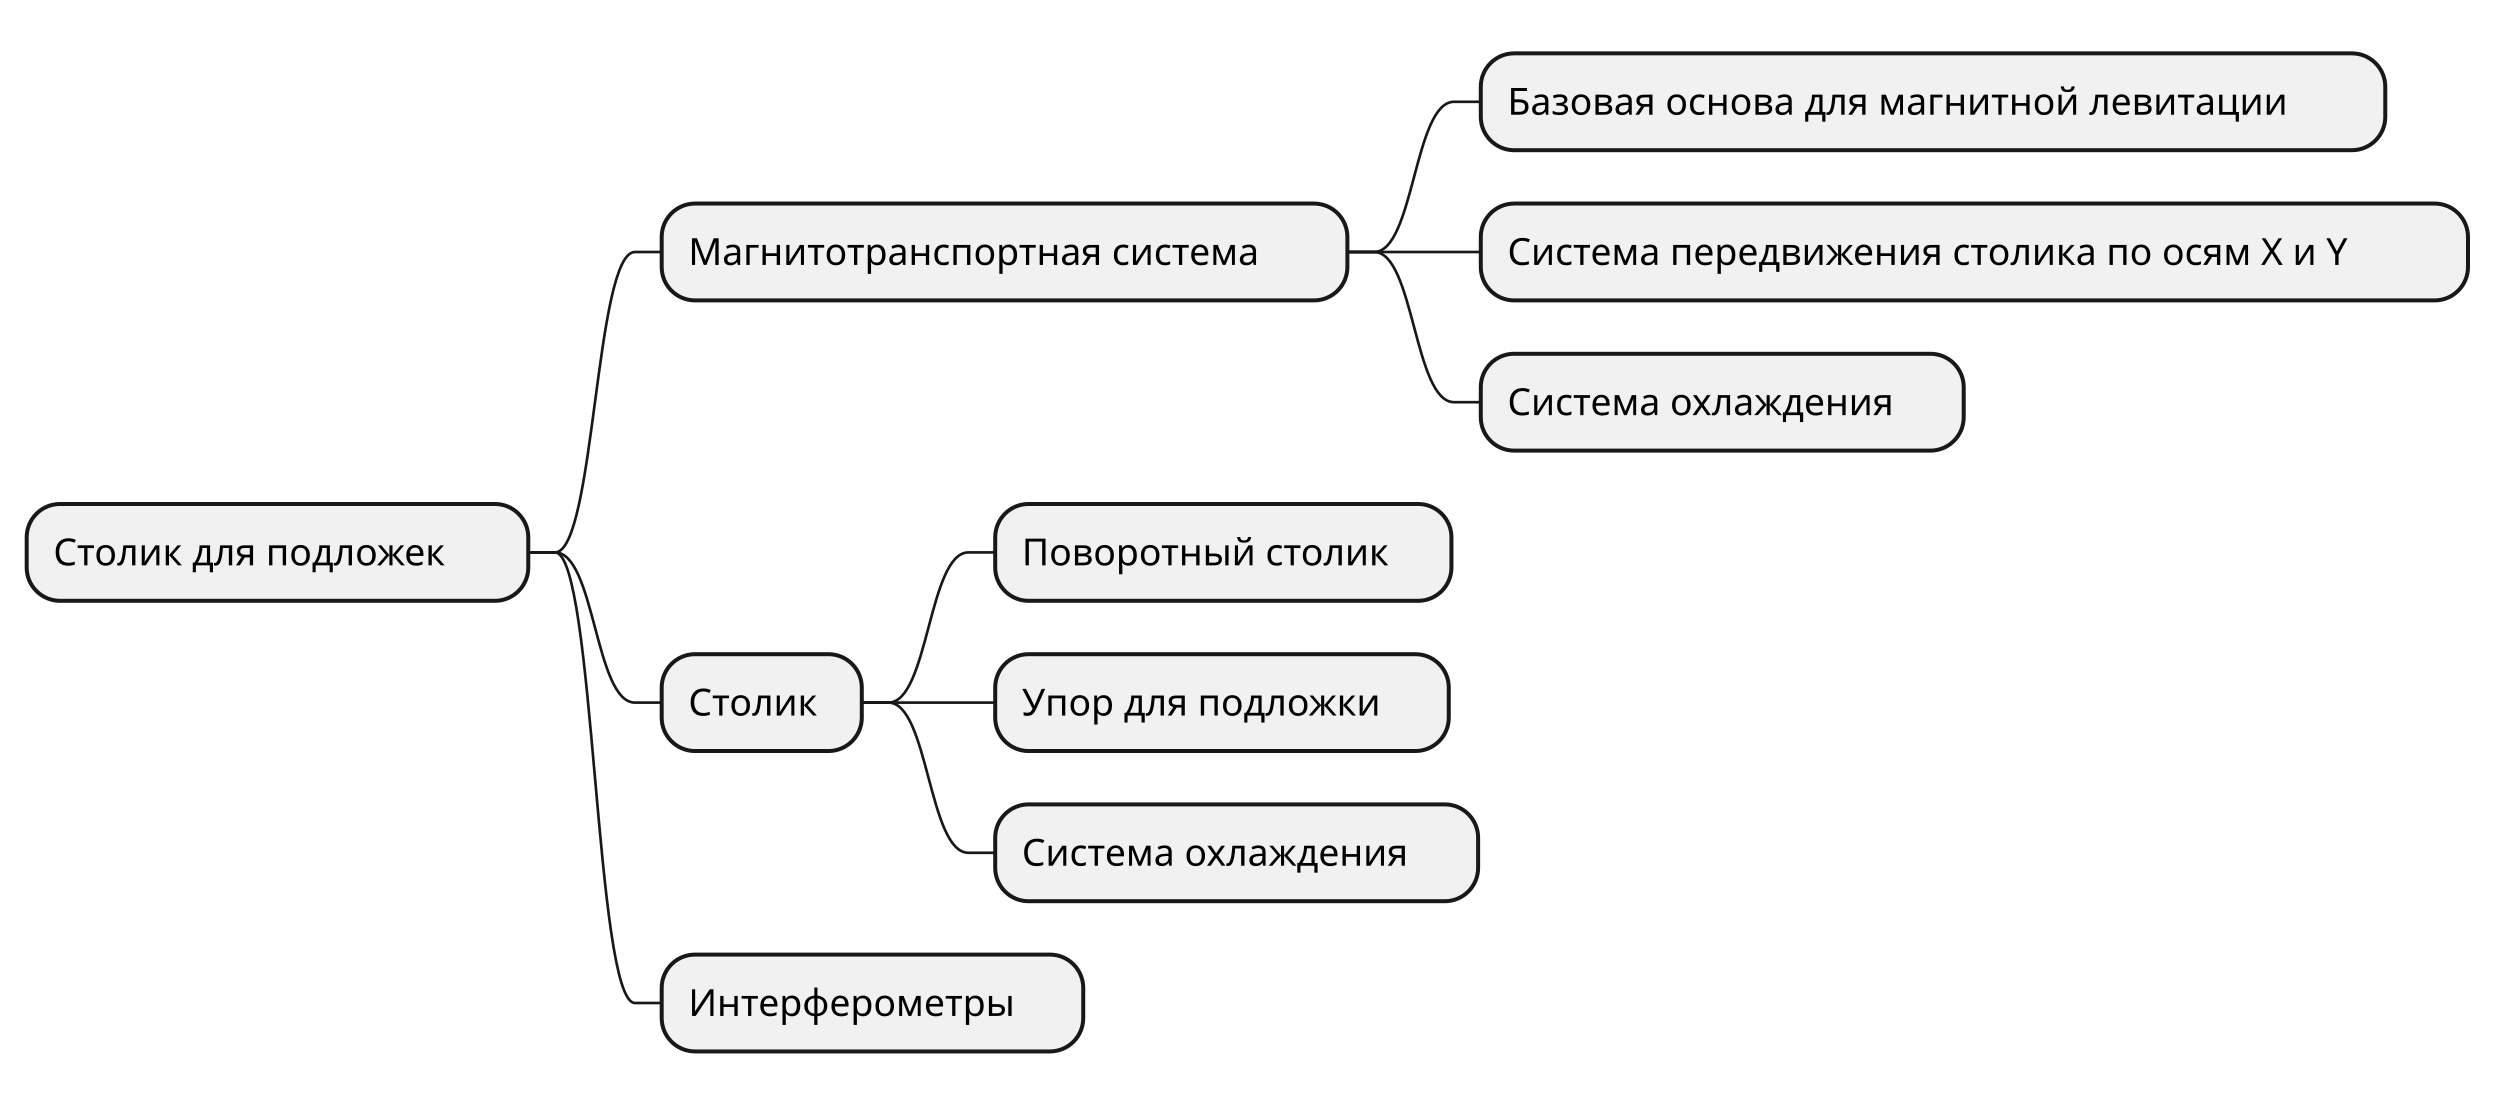
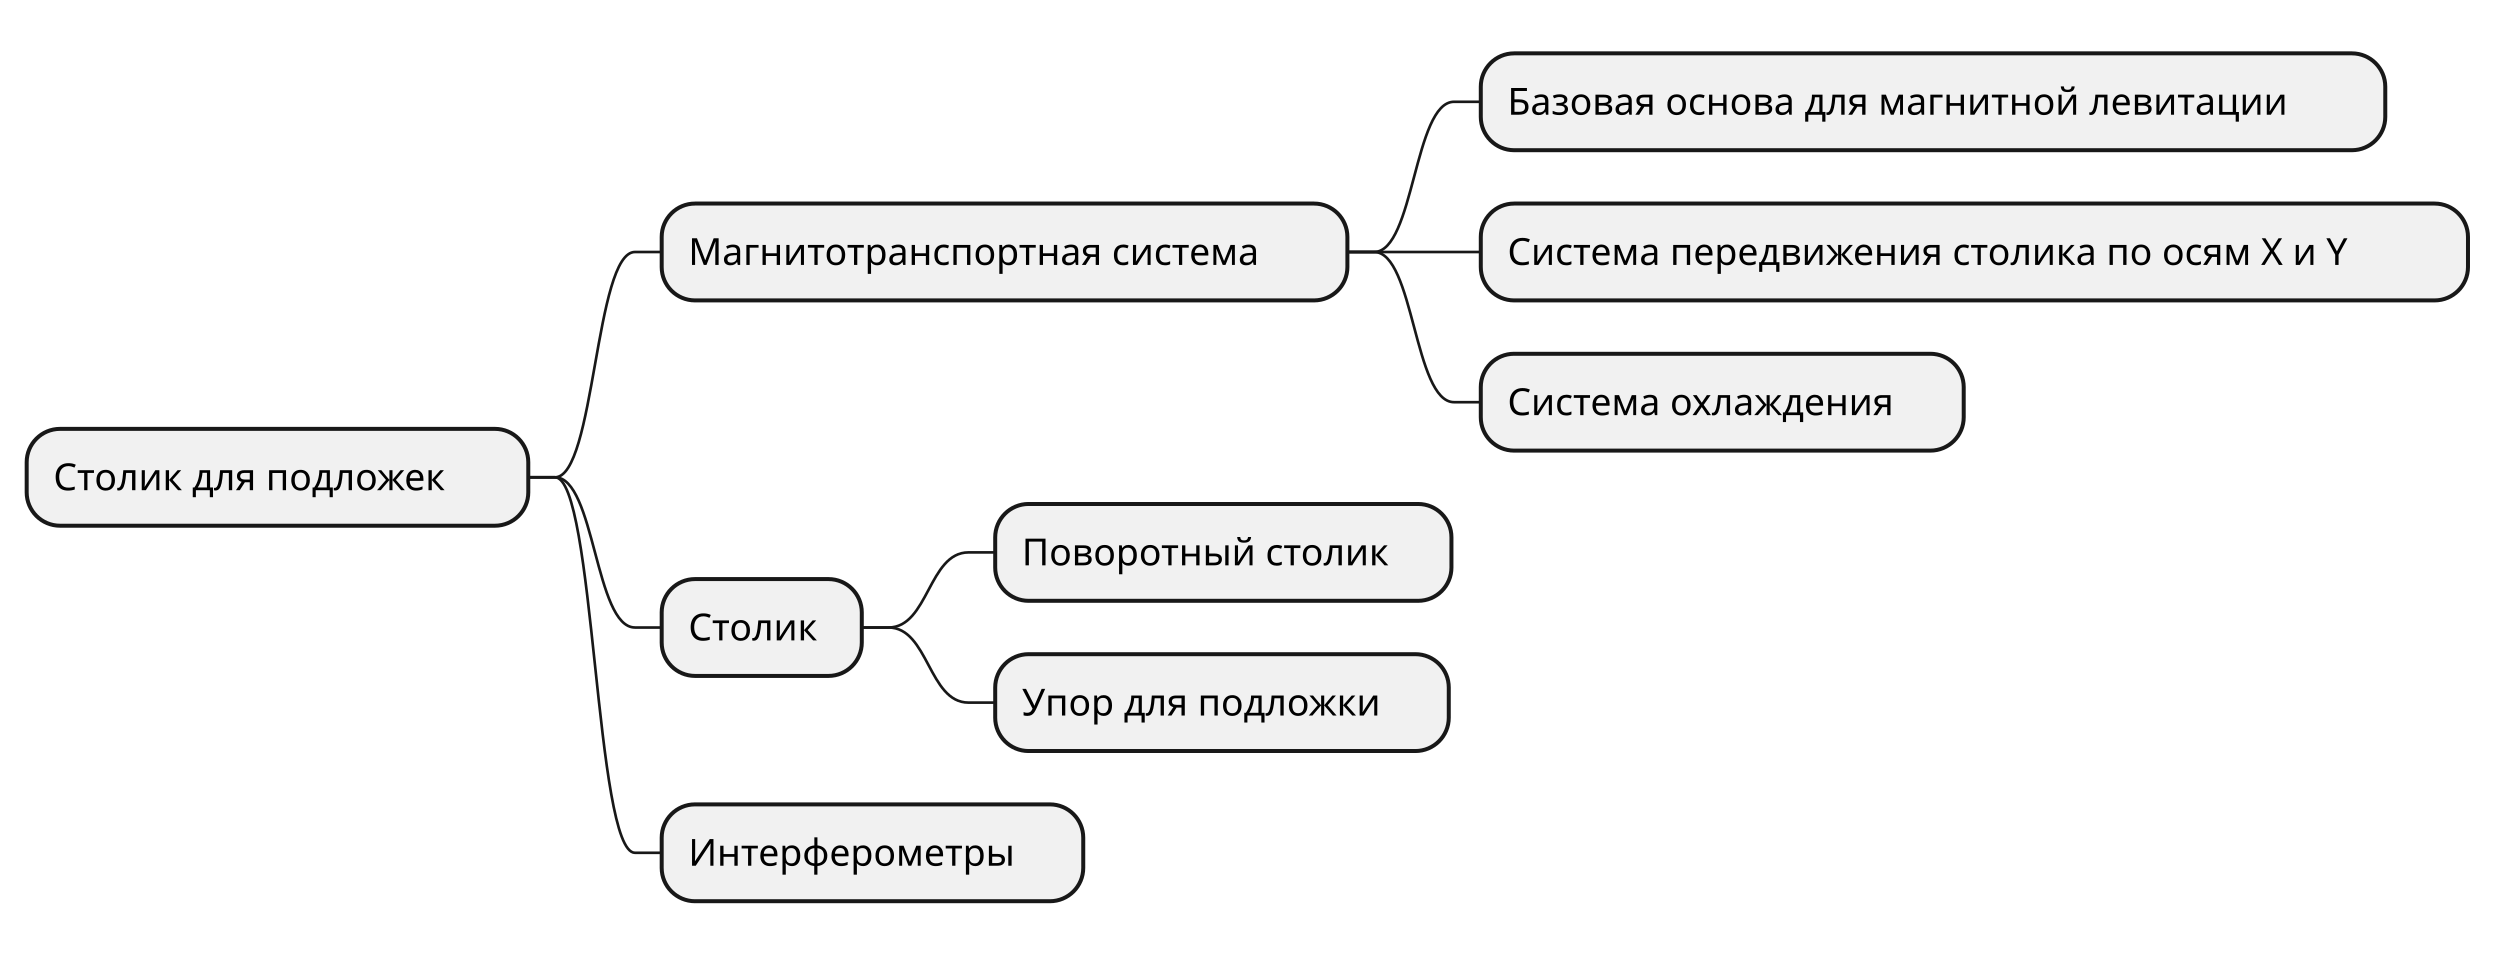
- <svg xmlns="http://www.w3.org/2000/svg" contentStyleType="text/css" height="416px" preserveAspectRatio="none" style="width:937px;height:416px;background:#FFFFFF;" version="1.1" viewBox="0 0 937 416" width="937px" zoomAndPan="magnify">
+ <svg xmlns="http://www.w3.org/2000/svg" contentStyleType="text/css" height="359px" preserveAspectRatio="none" style="width:937px;height:359px;background:#FFFFFF;" version="1.1" viewBox="0 0 937 359" width="937px" zoomAndPan="magnify">
  <defs />
  <g>
-     <rect fill="#F1F1F1" height="36.297" rx="12.5" ry="12.5" style="stroke:#181818;stroke-width:1.5;" width="188" x="10" y="188.891" />
-     <text fill="#000000" font-family="sans-serif" font-size="14" lengthAdjust="spacing" textLength="168" x="20" y="211.886">Столик для подложек</text>
+     <rect fill="#F1F1F1" height="36.297" rx="12.5" ry="12.5" style="stroke:#181818;stroke-width:1.5;" width="188" x="10" y="160.742" />
+     <text fill="#000000" font-family="sans-serif" font-size="14" lengthAdjust="spacing" textLength="168" x="20" y="183.737">Столик для подложек</text>
    <rect fill="#F1F1F1" height="36.297" rx="12.5" ry="12.5" style="stroke:#181818;stroke-width:1.5;" width="257" x="248" y="76.297" />
    <text fill="#000000" font-family="sans-serif" font-size="14" lengthAdjust="spacing" textLength="237" x="258" y="99.292">Магнитотранспортная система</text>
    <rect fill="#F1F1F1" height="36.297" rx="12.5" ry="12.5" style="stroke:#181818;stroke-width:1.5;" width="339" x="555" y="20" />
    <text fill="#000000" font-family="sans-serif" font-size="14" lengthAdjust="spacing" textLength="319" x="565" y="42.995">Базовая основа для магнитной левитации</text>
    <path d="M505,94.445 L515,94.445 C530,94.445 530,38.148 545,38.148 L555,38.148 " fill="none" style="stroke:#181818;stroke-width:1.0;" />
    <rect fill="#F1F1F1" height="36.297" rx="12.5" ry="12.5" style="stroke:#181818;stroke-width:1.5;" width="370" x="555" y="76.297" />
    <text fill="#000000" font-family="sans-serif" font-size="14" lengthAdjust="spacing" textLength="350" x="565" y="99.292">Система передвижения столика по осям X и Y</text>
    <path d="M505,94.445 L515,94.445 C530,94.445 530,94.445 545,94.445 L555,94.445 " fill="none" style="stroke:#181818;stroke-width:1.0;" />
    <rect fill="#F1F1F1" height="36.297" rx="12.5" ry="12.5" style="stroke:#181818;stroke-width:1.5;" width="181" x="555" y="132.594" />
    <text fill="#000000" font-family="sans-serif" font-size="14" lengthAdjust="spacing" textLength="161" x="565" y="155.589">Система охлаждения</text>
    <path d="M505,94.445 L515,94.445 C530,94.445 530,150.742 545,150.742 L555,150.742 " fill="none" style="stroke:#181818;stroke-width:1.0;" />
-     <path d="M198,207.039 L208,207.039 C223,207.039 223,94.445 238,94.445 L248,94.445 " fill="none" style="stroke:#181818;stroke-width:1.0;" />
-     <rect fill="#F1F1F1" height="36.297" rx="12.5" ry="12.5" style="stroke:#181818;stroke-width:1.5;" width="75" x="248" y="245.188" />
-     <text fill="#000000" font-family="sans-serif" font-size="14" lengthAdjust="spacing" textLength="55" x="258" y="268.183">Столик</text>
+     <path d="M198,178.891 L208,178.891 C223,178.891 223,94.445 238,94.445 L248,94.445 " fill="none" style="stroke:#181818;stroke-width:1.0;" />
+     <rect fill="#F1F1F1" height="36.297" rx="12.5" ry="12.5" style="stroke:#181818;stroke-width:1.5;" width="75" x="248" y="217.039" />
+     <text fill="#000000" font-family="sans-serif" font-size="14" lengthAdjust="spacing" textLength="55" x="258" y="240.034">Столик</text>
    <rect fill="#F1F1F1" height="36.297" rx="12.5" ry="12.5" style="stroke:#181818;stroke-width:1.5;" width="171" x="373" y="188.891" />
    <text fill="#000000" font-family="sans-serif" font-size="14" lengthAdjust="spacing" textLength="151" x="383" y="211.886">Поворотный столик</text>
-     <path d="M323,263.336 L333,263.336 C348,263.336 348,207.039 363,207.039 L373,207.039 " fill="none" style="stroke:#181818;stroke-width:1.0;" />
+     <path d="M323,235.188 L333,235.188 C348,235.188 348,207.039 363,207.039 L373,207.039 " fill="none" style="stroke:#181818;stroke-width:1.0;" />
    <rect fill="#F1F1F1" height="36.297" rx="12.5" ry="12.5" style="stroke:#181818;stroke-width:1.5;" width="170" x="373" y="245.188" />
    <text fill="#000000" font-family="sans-serif" font-size="14" lengthAdjust="spacing" textLength="150" x="383" y="268.183">Упор для подложки</text>
-     <path d="M323,263.336 L333,263.336 C348,263.336 348,263.336 363,263.336 L373,263.336 " fill="none" style="stroke:#181818;stroke-width:1.0;" />
-     <rect fill="#F1F1F1" height="36.297" rx="12.5" ry="12.5" style="stroke:#181818;stroke-width:1.5;" width="181" x="373" y="301.484" />
-     <text fill="#000000" font-family="sans-serif" font-size="14" lengthAdjust="spacing" textLength="161" x="383" y="324.479">Система охлаждения</text>
-     <path d="M323,263.336 L333,263.336 C348,263.336 348,319.633 363,319.633 L373,319.633 " fill="none" style="stroke:#181818;stroke-width:1.0;" />
-     <path d="M198,207.039 L208,207.039 C223,207.039 223,263.336 238,263.336 L248,263.336 " fill="none" style="stroke:#181818;stroke-width:1.0;" />
-     <rect fill="#F1F1F1" height="36.297" rx="12.5" ry="12.5" style="stroke:#181818;stroke-width:1.5;" width="158" x="248" y="357.781" />
-     <text fill="#000000" font-family="sans-serif" font-size="14" lengthAdjust="spacing" textLength="138" x="258" y="380.776">Интерферометры</text>
-     <path d="M198,207.039 L208,207.039 C223,207.039 223,375.93 238,375.93 L248,375.93 " fill="none" style="stroke:#181818;stroke-width:1.0;" />
+     <path d="M323,235.188 L333,235.188 C348,235.188 348,263.336 363,263.336 L373,263.336 " fill="none" style="stroke:#181818;stroke-width:1.0;" />
+     <path d="M198,178.891 L208,178.891 C223,178.891 223,235.188 238,235.188 L248,235.188 " fill="none" style="stroke:#181818;stroke-width:1.0;" />
+     <rect fill="#F1F1F1" height="36.297" rx="12.5" ry="12.5" style="stroke:#181818;stroke-width:1.5;" width="158" x="248" y="301.484" />
+     <text fill="#000000" font-family="sans-serif" font-size="14" lengthAdjust="spacing" textLength="138" x="258" y="324.479">Интерферометры</text>
+     <path d="M198,178.891 L208,178.891 C223,178.891 223,319.633 238,319.633 L248,319.633 " fill="none" style="stroke:#181818;stroke-width:1.0;" />
  </g>
</svg>
